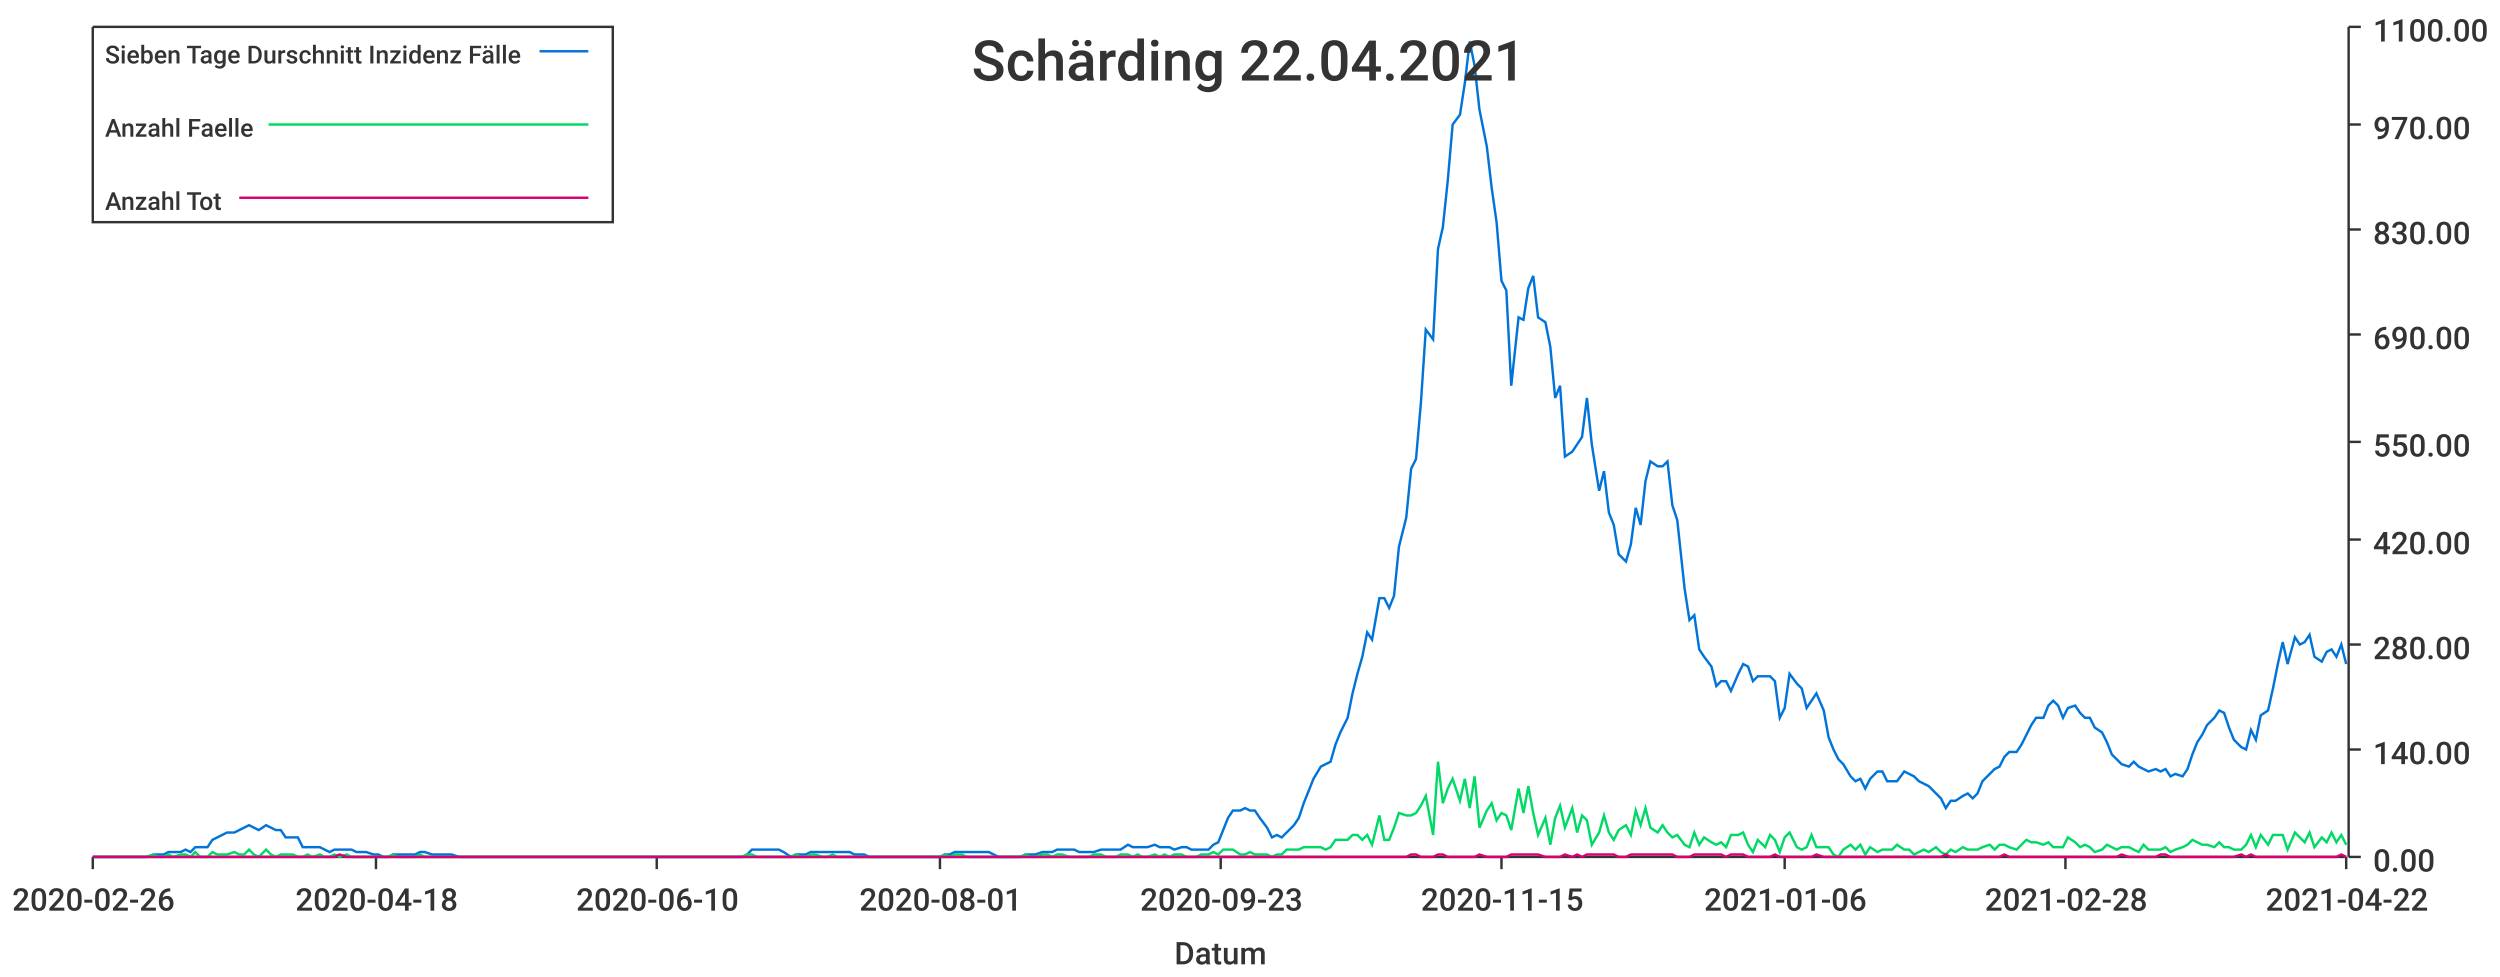
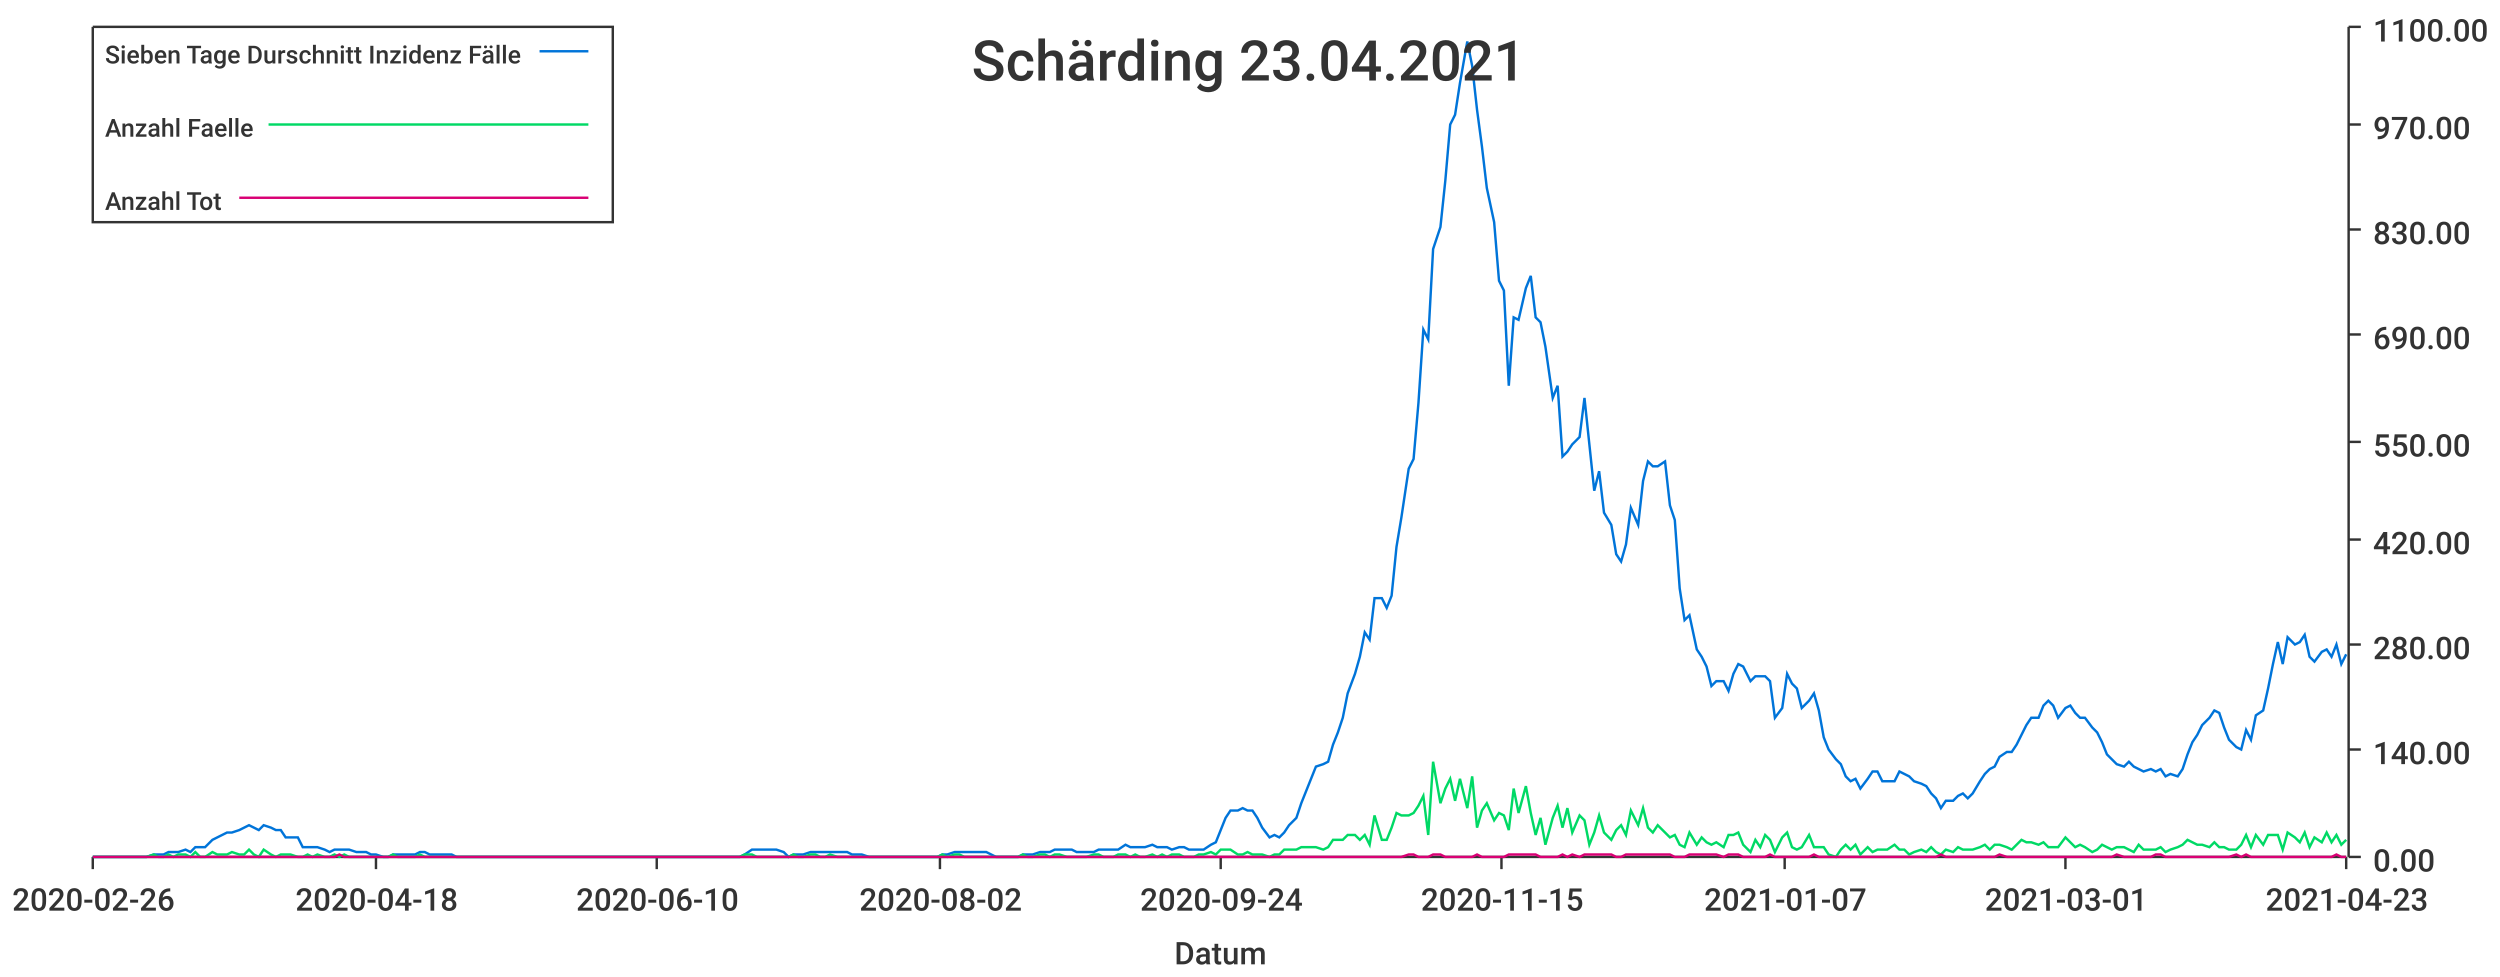
<svg xmlns="http://www.w3.org/2000/svg" width="1024" height="400">\n<path d="M 0 0 L 1024 0 L 1024 400 L 0 400 L 0 0" style="stroke-width:0;stroke:rgba(255,255,255,1.0);fill:rgba(255,255,255,1.0)" />
  <path d="M 38 11 L 961 11 L 961 351 L 38 351 L 38 11" style="stroke-width:0;stroke:rgba(255,255,255,1.0);fill:rgba(255,255,255,1.0)" />
  <path d="M 38 351 L 961 351" style="stroke-width:1;stroke:rgba(51,51,51,1.0);fill:none" />
  <path d="M 38 351 L 38 356" style="stroke-width:1;stroke:rgba(51,51,51,1.0);fill:none" />
  <text x="5" y="373" style="stroke-width:0;stroke:none;fill:rgba(51,51,51,1.0);font-size:12.8px;font-family:'Roboto Medium',sans-serif">2020-02-26</text>
  <path d="M 154 351 L 154 356" style="stroke-width:1;stroke:rgba(51,51,51,1.0);fill:none" />
  <text x="121" y="373" style="stroke-width:0;stroke:none;fill:rgba(51,51,51,1.0);font-size:12.8px;font-family:'Roboto Medium',sans-serif">2020-04-18</text>
  <path d="M 269 351 L 269 356" style="stroke-width:1;stroke:rgba(51,51,51,1.0);fill:none" />
  <text x="236" y="373" style="stroke-width:0;stroke:none;fill:rgba(51,51,51,1.0);font-size:12.8px;font-family:'Roboto Medium',sans-serif">2020-06-10</text>
  <path d="M 385 351 L 385 356" style="stroke-width:1;stroke:rgba(51,51,51,1.0);fill:none" />
-   <text x="352" y="373" style="stroke-width:0;stroke:none;fill:rgba(51,51,51,1.0);font-size:12.8px;font-family:'Roboto Medium',sans-serif">2020-08-01</text>
+   <text x="352" y="373" style="stroke-width:0;stroke:none;fill:rgba(51,51,51,1.0);font-size:12.8px;font-family:'Roboto Medium',sans-serif">2020-08-02</text>
  <path d="M 500 351 L 500 356" style="stroke-width:1;stroke:rgba(51,51,51,1.0);fill:none" />
-   <text x="467" y="373" style="stroke-width:0;stroke:none;fill:rgba(51,51,51,1.0);font-size:12.8px;font-family:'Roboto Medium',sans-serif">2020-09-23</text>
+   <text x="467" y="373" style="stroke-width:0;stroke:none;fill:rgba(51,51,51,1.0);font-size:12.8px;font-family:'Roboto Medium',sans-serif">2020-09-24</text>
  <path d="M 615 351 L 615 356" style="stroke-width:1;stroke:rgba(51,51,51,1.0);fill:none" />
  <text x="582" y="373" style="stroke-width:0;stroke:none;fill:rgba(51,51,51,1.0);font-size:12.8px;font-family:'Roboto Medium',sans-serif">2020-11-15</text>
  <path d="M 731 351 L 731 356" style="stroke-width:1;stroke:rgba(51,51,51,1.0);fill:none" />
-   <text x="698" y="373" style="stroke-width:0;stroke:none;fill:rgba(51,51,51,1.0);font-size:12.8px;font-family:'Roboto Medium',sans-serif">2021-01-06</text>
+   <text x="698" y="373" style="stroke-width:0;stroke:none;fill:rgba(51,51,51,1.0);font-size:12.8px;font-family:'Roboto Medium',sans-serif">2021-01-07</text>
  <path d="M 846 351 L 846 356" style="stroke-width:1;stroke:rgba(51,51,51,1.0);fill:none" />
-   <text x="813" y="373" style="stroke-width:0;stroke:none;fill:rgba(51,51,51,1.0);font-size:12.8px;font-family:'Roboto Medium',sans-serif">2021-02-28</text>
+   <text x="813" y="373" style="stroke-width:0;stroke:none;fill:rgba(51,51,51,1.0);font-size:12.8px;font-family:'Roboto Medium',sans-serif">2021-03-01</text>
  <path d="M 961 351 L 961 356" style="stroke-width:1;stroke:rgba(51,51,51,1.0);fill:none" />
-   <text x="928" y="373" style="stroke-width:0;stroke:none;fill:rgba(51,51,51,1.0);font-size:12.8px;font-family:'Roboto Medium',sans-serif">2021-04-22</text>
+   <text x="928" y="373" style="stroke-width:0;stroke:none;fill:rgba(51,51,51,1.0);font-size:12.8px;font-family:'Roboto Medium',sans-serif">2021-04-23</text>
  <text x="481" y="395" style="stroke-width:0;stroke:none;fill:rgba(51,51,51,1.0);font-size:12.8px;font-family:'Roboto Medium',sans-serif">Datum</text>
  <path d="M 962 351 L 962 11" style="stroke-width:1;stroke:rgba(51,51,51,1.0);fill:none" />
  <path d="M 962 351 L 967 351" style="stroke-width:1;stroke:rgba(51,51,51,1.0);fill:none" />
  <text x="972" y="357" style="stroke-width:0;stroke:none;fill:rgba(51,51,51,1.0);font-size:12.8px;font-family:'Roboto Medium',sans-serif">0.00</text>
  <path d="M 962 307 L 967 307" style="stroke-width:1;stroke:rgba(51,51,51,1.0);fill:none" />
  <text x="972" y="313" style="stroke-width:0;stroke:none;fill:rgba(51,51,51,1.0);font-size:12.8px;font-family:'Roboto Medium',sans-serif">140.00</text>
  <path d="M 962 264 L 967 264" style="stroke-width:1;stroke:rgba(51,51,51,1.0);fill:none" />
  <text x="972" y="270" style="stroke-width:0;stroke:none;fill:rgba(51,51,51,1.0);font-size:12.8px;font-family:'Roboto Medium',sans-serif">280.00</text>
  <path d="M 962 221 L 967 221" style="stroke-width:1;stroke:rgba(51,51,51,1.0);fill:none" />
  <text x="972" y="227" style="stroke-width:0;stroke:none;fill:rgba(51,51,51,1.0);font-size:12.8px;font-family:'Roboto Medium',sans-serif">420.00</text>
  <path d="M 962 181 L 967 181" style="stroke-width:1;stroke:rgba(51,51,51,1.0);fill:none" />
  <text x="972" y="187" style="stroke-width:0;stroke:none;fill:rgba(51,51,51,1.0);font-size:12.8px;font-family:'Roboto Medium',sans-serif">550.00</text>
  <path d="M 962 137 L 967 137" style="stroke-width:1;stroke:rgba(51,51,51,1.0);fill:none" />
  <text x="972" y="143" style="stroke-width:0;stroke:none;fill:rgba(51,51,51,1.0);font-size:12.8px;font-family:'Roboto Medium',sans-serif">690.00</text>
  <path d="M 962 94 L 967 94" style="stroke-width:1;stroke:rgba(51,51,51,1.0);fill:none" />
  <text x="972" y="100" style="stroke-width:0;stroke:none;fill:rgba(51,51,51,1.0);font-size:12.8px;font-family:'Roboto Medium',sans-serif">830.00</text>
  <path d="M 962 51 L 967 51" style="stroke-width:1;stroke:rgba(51,51,51,1.0);fill:none" />
  <text x="972" y="57" style="stroke-width:0;stroke:none;fill:rgba(51,51,51,1.0);font-size:12.8px;font-family:'Roboto Medium',sans-serif">970.00</text>
  <path d="M 962 11 L 967 11" style="stroke-width:1;stroke:rgba(51,51,51,1.0);fill:none" />
  <text x="972" y="17" style="stroke-width:0;stroke:none;fill:rgba(51,51,51,1.0);font-size:12.8px;font-family:'Roboto Medium',sans-serif">1100.00</text>
-   <path d="M 38 351 L 41 351 L 43 351 L 45 351 L 47 351 L 49 351 L 52 351 L 54 351 L 56 351 L 58 351 L 60 351 L 63 350 L 65 350 L 67 350 L 69 349 L 71 349 L 74 349 L 76 348 L 78 349 L 80 347 L 82 347 L 85 347 L 87 344 L 89 343 L 91 342 L 93 341 L 96 341 L 98 340 L 100 339 L 102 338 L 104 339 L 106 340 L 109 338 L 111 339 L 113 340 L 115 340 L 117 343 L 120 343 L 122 343 L 124 347 L 126 347 L 128 347 L 131 347 L 133 348 L 135 349 L 137 348 L 139 348 L 142 348 L 144 348 L 146 349 L 148 349 L 150 349 L 153 350 L 155 350 L 157 351 L 159 351 L 161 350 L 163 350 L 166 350 L 168 350 L 170 350 L 172 349 L 174 349 L 177 350 L 179 350 L 181 350 L 183 350 L 185 350 L 188 351 L 190 351 L 192 351 L 194 351 L 196 351 L 199 351 L 201 351 L 203 351 L 205 351 L 207 351 L 210 351 L 212 351 L 214 351 L 216 351 L 218 351 L 220 351 L 223 351 L 225 351 L 227 351 L 229 351 L 231 351 L 234 351 L 236 351 L 238 351 L 240 351 L 242 351 L 245 351 L 247 351 L 249 351 L 251 351 L 253 351 L 256 351 L 258 351 L 260 351 L 262 351 L 264 351 L 267 351 L 269 351 L 271 351 L 273 351 L 275 351 L 277 351 L 280 351 L 282 351 L 284 351 L 286 351 L 288 351 L 291 351 L 293 351 L 295 351 L 297 351 L 299 351 L 302 351 L 304 351 L 306 350 L 308 348 L 310 348 L 313 348 L 315 348 L 317 348 L 319 348 L 321 349 L 324 351 L 326 350 L 328 350 L 330 350 L 332 349 L 334 349 L 337 349 L 339 349 L 341 349 L 343 349 L 345 349 L 348 349 L 350 350 L 352 350 L 354 350 L 356 351 L 359 351 L 361 351 L 363 351 L 365 351 L 367 351 L 370 351 L 372 351 L 374 351 L 376 351 L 378 351 L 381 351 L 383 351 L 385 351 L 387 350 L 389 350 L 391 349 L 394 349 L 396 349 L 398 349 L 400 349 L 402 349 L 405 349 L 407 350 L 409 351 L 411 351 L 413 351 L 416 351 L 418 351 L 420 350 L 422 350 L 424 350 L 427 349 L 429 349 L 431 349 L 433 348 L 435 348 L 438 348 L 440 348 L 442 349 L 444 349 L 446 349 L 448 349 L 451 348 L 453 348 L 455 348 L 457 348 L 459 348 L 462 346 L 464 347 L 466 347 L 468 347 L 470 347 L 473 346 L 475 347 L 477 347 L 479 347 L 481 348 L 484 347 L 486 347 L 488 348 L 490 348 L 492 348 L 495 348 L 497 346 L 499 345 L 501 340 L 503 335 L 505 332 L 508 332 L 510 331 L 512 332 L 514 332 L 516 335 L 519 339 L 521 343 L 523 342 L 525 343 L 527 341 L 530 338 L 532 335 L 534 329 L 536 324 L 538 319 L 541 314 L 543 313 L 545 312 L 547 305 L 549 300 L 552 294 L 554 284 L 556 276 L 558 269 L 560 259 L 562 262 L 565 245 L 567 245 L 569 249 L 571 244 L 573 224 L 576 212 L 578 192 L 580 188 L 582 165 L 584 135 L 587 139 L 589 102 L 591 93 L 593 74 L 595 51 L 598 47 L 600 34 L 602 17 L 604 27 L 606 45 L 609 60 L 611 77 L 613 91 L 615 115 L 617 119 L 619 158 L 622 130 L 624 131 L 626 118 L 628 113 L 630 130 L 633 132 L 635 142 L 637 163 L 639 158 L 641 187 L 644 185 L 646 182 L 648 179 L 650 163 L 652 182 L 655 201 L 657 193 L 659 210 L 661 215 L 663 227 L 666 230 L 668 223 L 670 208 L 672 215 L 674 197 L 676 189 L 679 191 L 681 191 L 683 189 L 685 207 L 687 213 L 690 241 L 692 254 L 694 252 L 696 266 L 698 269 L 701 273 L 703 281 L 705 279 L 707 279 L 709 283 L 712 276 L 714 272 L 716 273 L 718 279 L 720 277 L 723 277 L 725 277 L 727 279 L 729 294 L 731 290 L 733 276 L 736 280 L 738 282 L 740 290 L 742 287 L 744 284 L 747 291 L 749 302 L 751 307 L 753 311 L 755 313 L 758 318 L 760 320 L 762 319 L 764 323 L 766 319 L 769 316 L 771 316 L 773 320 L 775 320 L 777 320 L 780 316 L 782 317 L 784 318 L 786 320 L 788 321 L 790 322 L 793 325 L 795 327 L 797 331 L 799 328 L 801 328 L 804 326 L 806 325 L 808 327 L 810 325 L 812 320 L 815 317 L 817 315 L 819 314 L 821 310 L 823 308 L 826 308 L 828 305 L 830 301 L 832 297 L 834 294 L 837 294 L 839 289 L 841 287 L 843 289 L 845 294 L 847 290 L 850 289 L 852 292 L 854 294 L 856 294 L 858 298 L 861 300 L 863 304 L 865 309 L 867 311 L 869 313 L 872 314 L 874 312 L 876 314 L 878 315 L 880 316 L 883 315 L 885 316 L 887 315 L 889 318 L 891 317 L 894 318 L 896 315 L 898 309 L 900 304 L 902 301 L 904 297 L 907 294 L 909 291 L 911 292 L 913 298 L 915 303 L 918 306 L 920 307 L 922 299 L 924 303 L 926 293 L 929 291 L 931 282 L 933 272 L 935 263 L 937 272 L 940 261 L 942 264 L 944 263 L 946 260 L 948 269 L 951 271 L 953 267 L 955 266 L 957 269 L 959 264 L 961 272" style="stroke-width:1;stroke:rgba(0,116,217,1.0);fill:none" />
-   <path d="M 38 351 L 41 351 L 43 351 L 45 351 L 47 351 L 49 351 L 52 351 L 54 351 L 56 351 L 58 351 L 60 351 L 63 350 L 65 351 L 67 351 L 69 350 L 71 351 L 74 350 L 76 350 L 78 351 L 80 349 L 82 351 L 85 351 L 87 349 L 89 350 L 91 350 L 93 350 L 96 349 L 98 350 L 100 350 L 102 348 L 104 350 L 106 351 L 109 348 L 111 350 L 113 351 L 115 350 L 117 350 L 120 350 L 122 351 L 124 351 L 126 350 L 128 351 L 131 350 L 133 351 L 135 351 L 137 350 L 139 351 L 142 350 L 144 351 L 146 351 L 148 351 L 150 351 L 153 351 L 155 351 L 157 351 L 159 351 L 161 350 L 163 351 L 166 351 L 168 351 L 170 351 L 172 350 L 174 351 L 177 351 L 179 351 L 181 351 L 183 351 L 185 351 L 188 351 L 190 351 L 192 351 L 194 351 L 196 351 L 199 351 L 201 351 L 203 351 L 205 351 L 207 351 L 210 351 L 212 351 L 214 351 L 216 351 L 218 351 L 220 351 L 223 351 L 225 351 L 227 351 L 229 351 L 231 351 L 234 351 L 236 351 L 238 351 L 240 351 L 242 351 L 245 351 L 247 351 L 249 351 L 251 351 L 253 351 L 256 351 L 258 351 L 260 351 L 262 351 L 264 351 L 267 351 L 269 351 L 271 351 L 273 351 L 275 351 L 277 351 L 280 351 L 282 351 L 284 351 L 286 351 L 288 351 L 291 351 L 293 351 L 295 351 L 297 351 L 299 351 L 302 351 L 304 351 L 306 350 L 308 350 L 310 351 L 313 351 L 315 351 L 317 351 L 319 351 L 321 351 L 324 351 L 326 350 L 328 351 L 330 351 L 332 350 L 334 350 L 337 351 L 339 351 L 341 350 L 343 351 L 345 351 L 348 351 L 350 351 L 352 351 L 354 351 L 356 351 L 359 351 L 361 351 L 363 351 L 365 351 L 367 351 L 370 351 L 372 351 L 374 351 L 376 351 L 378 351 L 381 351 L 383 351 L 385 351 L 387 350 L 389 351 L 391 350 L 394 350 L 396 351 L 398 351 L 400 351 L 402 351 L 405 351 L 407 351 L 409 351 L 411 351 L 413 351 L 416 351 L 418 351 L 420 350 L 422 351 L 424 351 L 427 350 L 429 350 L 431 351 L 433 350 L 435 350 L 438 351 L 440 351 L 442 351 L 444 351 L 446 351 L 448 350 L 451 350 L 453 351 L 455 351 L 457 351 L 459 350 L 462 350 L 464 351 L 466 350 L 468 351 L 470 351 L 473 350 L 475 351 L 477 350 L 479 351 L 481 350 L 484 350 L 486 351 L 488 351 L 490 351 L 492 350 L 495 350 L 497 349 L 499 350 L 501 348 L 503 348 L 505 348 L 508 350 L 510 350 L 512 349 L 514 350 L 516 350 L 519 350 L 521 351 L 523 350 L 525 350 L 527 348 L 530 348 L 532 348 L 534 347 L 536 347 L 538 347 L 541 347 L 543 348 L 545 347 L 547 344 L 549 344 L 552 344 L 554 342 L 556 342 L 558 344 L 560 342 L 562 346 L 565 334 L 567 344 L 569 344 L 571 339 L 573 333 L 576 334 L 578 334 L 580 333 L 582 330 L 584 326 L 587 342 L 589 312 L 591 329 L 593 323 L 595 319 L 598 328 L 600 319 L 602 331 L 604 318 L 606 339 L 609 332 L 611 329 L 613 336 L 615 333 L 617 334 L 619 340 L 622 323 L 624 333 L 626 322 L 628 333 L 630 342 L 633 335 L 635 346 L 637 335 L 639 330 L 641 339 L 644 331 L 646 341 L 648 334 L 650 336 L 652 346 L 655 341 L 657 334 L 659 341 L 661 344 L 663 340 L 666 338 L 668 342 L 670 332 L 672 338 L 674 331 L 676 339 L 679 341 L 681 338 L 683 341 L 685 343 L 687 342 L 690 346 L 692 347 L 694 341 L 696 346 L 698 343 L 701 345 L 703 346 L 705 345 L 707 347 L 709 342 L 712 342 L 714 341 L 716 346 L 718 349 L 720 344 L 723 347 L 725 342 L 727 344 L 729 349 L 731 343 L 733 341 L 736 347 L 738 348 L 740 347 L 742 342 L 744 347 L 747 347 L 749 347 L 751 350 L 753 351 L 755 348 L 758 346 L 760 348 L 762 346 L 764 350 L 766 347 L 769 349 L 771 348 L 773 348 L 775 348 L 777 346 L 780 348 L 782 348 L 784 350 L 786 349 L 788 348 L 790 349 L 793 347 L 795 349 L 797 350 L 799 348 L 801 349 L 804 347 L 806 348 L 808 348 L 810 348 L 812 347 L 815 346 L 817 348 L 819 346 L 821 346 L 823 347 L 826 348 L 828 346 L 830 344 L 832 345 L 834 345 L 837 346 L 839 345 L 841 347 L 843 347 L 845 347 L 847 343 L 850 345 L 852 347 L 854 346 L 856 347 L 858 349 L 861 348 L 863 346 L 865 347 L 867 348 L 869 347 L 872 347 L 874 348 L 876 349 L 878 346 L 880 348 L 883 348 L 885 348 L 887 347 L 889 349 L 891 348 L 894 347 L 896 346 L 898 344 L 900 345 L 902 346 L 904 346 L 907 347 L 909 345 L 911 347 L 913 347 L 915 348 L 918 348 L 920 346 L 922 342 L 924 347 L 926 342 L 929 346 L 931 342 L 933 342 L 935 342 L 937 348 L 940 341 L 942 343 L 944 345 L 946 341 L 948 347 L 951 343 L 953 345 L 955 341 L 957 345 L 959 342 L 961 346" style="stroke-width:1;stroke:rgba(0,217,101,1.0);fill:none" />
-   <path d="M 38 351 L 41 351 L 43 351 L 45 351 L 47 351 L 49 351 L 52 351 L 54 351 L 56 351 L 58 351 L 60 351 L 63 351 L 65 351 L 67 351 L 69 351 L 71 351 L 74 351 L 76 351 L 78 351 L 80 351 L 82 351 L 85 351 L 87 351 L 89 351 L 91 351 L 93 351 L 96 351 L 98 351 L 100 351 L 102 351 L 104 351 L 106 351 L 109 351 L 111 351 L 113 351 L 115 351 L 117 351 L 120 351 L 122 351 L 124 351 L 126 351 L 128 351 L 131 351 L 133 351 L 135 351 L 137 351 L 139 350 L 142 351 L 144 351 L 146 351 L 148 351 L 150 351 L 153 351 L 155 351 L 157 351 L 159 351 L 161 351 L 163 351 L 166 351 L 168 351 L 170 351 L 172 351 L 174 351 L 177 351 L 179 351 L 181 351 L 183 351 L 185 351 L 188 351 L 190 351 L 192 351 L 194 351 L 196 351 L 199 351 L 201 351 L 203 351 L 205 351 L 207 351 L 210 351 L 212 351 L 214 351 L 216 351 L 218 351 L 220 351 L 223 351 L 225 351 L 227 351 L 229 351 L 231 351 L 234 351 L 236 351 L 238 351 L 240 351 L 242 351 L 245 351 L 247 351 L 249 351 L 251 351 L 253 351 L 256 351 L 258 351 L 260 351 L 262 351 L 264 351 L 267 351 L 269 351 L 271 351 L 273 351 L 275 351 L 277 351 L 280 351 L 282 351 L 284 351 L 286 351 L 288 351 L 291 351 L 293 351 L 295 351 L 297 351 L 299 351 L 302 351 L 304 351 L 306 351 L 308 351 L 310 351 L 313 351 L 315 351 L 317 351 L 319 351 L 321 351 L 324 351 L 326 351 L 328 351 L 330 351 L 332 351 L 334 351 L 337 351 L 339 351 L 341 351 L 343 351 L 345 351 L 348 351 L 350 351 L 352 351 L 354 351 L 356 351 L 359 351 L 361 351 L 363 351 L 365 351 L 367 351 L 370 351 L 372 351 L 374 351 L 376 351 L 378 351 L 381 351 L 383 351 L 385 351 L 387 351 L 389 351 L 391 351 L 394 351 L 396 351 L 398 351 L 400 351 L 402 351 L 405 351 L 407 351 L 409 351 L 411 351 L 413 351 L 416 351 L 418 351 L 420 351 L 422 351 L 424 351 L 427 351 L 429 351 L 431 351 L 433 351 L 435 351 L 438 351 L 440 351 L 442 351 L 444 351 L 446 351 L 448 351 L 451 351 L 453 351 L 455 351 L 457 351 L 459 351 L 462 351 L 464 351 L 466 351 L 468 351 L 470 351 L 473 351 L 475 351 L 477 351 L 479 351 L 481 351 L 484 351 L 486 351 L 488 351 L 490 351 L 492 351 L 495 351 L 497 351 L 499 351 L 501 351 L 503 351 L 505 351 L 508 351 L 510 351 L 512 351 L 514 351 L 516 351 L 519 351 L 521 351 L 523 351 L 525 351 L 527 351 L 530 351 L 532 351 L 534 351 L 536 351 L 538 351 L 541 351 L 543 351 L 545 351 L 547 351 L 549 351 L 552 351 L 554 351 L 556 351 L 558 351 L 560 351 L 562 351 L 565 351 L 567 351 L 569 351 L 571 351 L 573 351 L 576 351 L 578 350 L 580 350 L 582 351 L 584 351 L 587 351 L 589 350 L 591 350 L 593 351 L 595 351 L 598 351 L 600 351 L 602 351 L 604 351 L 606 350 L 609 351 L 611 351 L 613 351 L 615 351 L 617 351 L 619 350 L 622 350 L 624 350 L 626 350 L 628 350 L 630 350 L 633 351 L 635 351 L 637 351 L 639 351 L 641 350 L 644 351 L 646 350 L 648 351 L 650 350 L 652 350 L 655 350 L 657 350 L 659 350 L 661 350 L 663 351 L 666 351 L 668 350 L 670 350 L 672 350 L 674 350 L 676 350 L 679 350 L 681 350 L 683 350 L 685 350 L 687 351 L 690 351 L 692 351 L 694 350 L 696 350 L 698 350 L 701 350 L 703 350 L 705 350 L 707 351 L 709 350 L 712 350 L 714 350 L 716 351 L 718 351 L 720 351 L 723 351 L 725 351 L 727 350 L 729 351 L 731 351 L 733 351 L 736 351 L 738 351 L 740 351 L 742 351 L 744 350 L 747 351 L 749 351 L 751 351 L 753 351 L 755 351 L 758 351 L 760 351 L 762 351 L 764 351 L 766 351 L 769 351 L 771 351 L 773 351 L 775 351 L 777 351 L 780 351 L 782 351 L 784 351 L 786 351 L 788 351 L 790 351 L 793 351 L 795 351 L 797 350 L 799 351 L 801 351 L 804 351 L 806 351 L 808 351 L 810 351 L 812 351 L 815 351 L 817 351 L 819 351 L 821 350 L 823 351 L 826 351 L 828 351 L 830 351 L 832 351 L 834 351 L 837 351 L 839 351 L 841 351 L 843 351 L 845 351 L 847 351 L 850 351 L 852 351 L 854 351 L 856 351 L 858 351 L 861 351 L 863 351 L 865 351 L 867 351 L 869 350 L 872 351 L 874 351 L 876 351 L 878 351 L 880 351 L 883 351 L 885 350 L 887 350 L 889 351 L 891 351 L 894 351 L 896 351 L 898 351 L 900 351 L 902 351 L 904 351 L 907 351 L 909 351 L 911 351 L 913 351 L 915 351 L 918 350 L 920 351 L 922 350 L 924 351 L 926 351 L 929 351 L 931 351 L 933 351 L 935 351 L 937 351 L 940 351 L 942 351 L 944 351 L 946 351 L 948 351 L 951 351 L 953 351 L 955 351 L 957 351 L 959 350 L 961 351" style="stroke-width:1;stroke:rgba(217,0,116,1.0);fill:none" />
-   <text x="398" y="33" style="stroke-width:0;stroke:none;fill:rgba(51,51,51,1.0);font-size:23.0px;font-family:'Roboto Medium',sans-serif">Schärding 22.04.2021</text>
+   <path d="M 38 351 L 41 351 L 43 351 L 45 351 L 47 351 L 49 351 L 52 351 L 54 351 L 56 351 L 58 351 L 60 351 L 63 350 L 65 350 L 67 350 L 69 349 L 71 349 L 73 349 L 76 348 L 78 349 L 80 347 L 82 347 L 84 347 L 87 344 L 89 343 L 91 342 L 93 341 L 95 341 L 98 340 L 100 339 L 102 338 L 104 339 L 106 340 L 108 338 L 111 339 L 113 340 L 115 340 L 117 343 L 119 343 L 122 343 L 124 347 L 126 347 L 128 347 L 130 347 L 133 348 L 135 349 L 137 348 L 139 348 L 141 348 L 143 348 L 146 349 L 148 349 L 150 349 L 152 350 L 154 350 L 157 351 L 159 351 L 161 350 L 163 350 L 165 350 L 168 350 L 170 350 L 172 349 L 174 349 L 176 350 L 178 350 L 181 350 L 183 350 L 185 350 L 187 351 L 189 351 L 192 351 L 194 351 L 196 351 L 198 351 L 200 351 L 203 351 L 205 351 L 207 351 L 209 351 L 211 351 L 213 351 L 216 351 L 218 351 L 220 351 L 222 351 L 224 351 L 227 351 L 229 351 L 231 351 L 233 351 L 235 351 L 238 351 L 240 351 L 242 351 L 244 351 L 246 351 L 248 351 L 251 351 L 253 351 L 255 351 L 257 351 L 259 351 L 262 351 L 264 351 L 266 351 L 268 351 L 270 351 L 273 351 L 275 351 L 277 351 L 279 351 L 281 351 L 283 351 L 286 351 L 288 351 L 290 351 L 292 351 L 294 351 L 297 351 L 299 351 L 301 351 L 303 351 L 305 350 L 308 348 L 310 348 L 312 348 L 314 348 L 316 348 L 318 348 L 321 349 L 323 351 L 325 350 L 327 350 L 329 350 L 332 349 L 334 349 L 336 349 L 338 349 L 340 349 L 343 349 L 345 349 L 347 349 L 349 350 L 351 350 L 353 350 L 356 351 L 358 351 L 360 351 L 362 351 L 364 351 L 367 351 L 369 351 L 371 351 L 373 351 L 375 351 L 378 351 L 380 351 L 382 351 L 384 351 L 386 350 L 388 350 L 391 349 L 393 349 L 395 349 L 397 349 L 399 349 L 402 349 L 404 349 L 406 350 L 408 351 L 410 351 L 413 351 L 415 351 L 417 351 L 419 350 L 421 350 L 423 350 L 426 349 L 428 349 L 430 349 L 432 348 L 434 348 L 437 348 L 439 348 L 441 349 L 443 349 L 445 349 L 448 349 L 450 348 L 452 348 L 454 348 L 456 348 L 458 348 L 461 346 L 463 347 L 465 347 L 467 347 L 469 347 L 472 346 L 474 347 L 476 347 L 478 347 L 480 348 L 483 347 L 485 347 L 487 348 L 489 348 L 491 348 L 493 348 L 496 346 L 498 345 L 500 340 L 502 335 L 504 332 L 507 332 L 509 331 L 511 332 L 513 332 L 515 335 L 517 339 L 520 343 L 522 342 L 524 343 L 526 341 L 528 338 L 531 335 L 533 329 L 535 324 L 537 319 L 539 314 L 542 313 L 544 312 L 546 305 L 548 300 L 550 294 L 552 284 L 555 276 L 557 269 L 559 259 L 561 262 L 563 245 L 566 245 L 568 249 L 570 244 L 572 224 L 574 212 L 577 192 L 579 188 L 581 165 L 583 135 L 585 139 L 587 102 L 590 93 L 592 74 L 594 51 L 596 47 L 598 34 L 601 17 L 603 27 L 605 45 L 607 60 L 609 77 L 612 91 L 614 115 L 616 119 L 618 158 L 620 130 L 622 131 L 625 118 L 627 113 L 629 130 L 631 132 L 633 142 L 636 163 L 638 158 L 640 187 L 642 185 L 644 182 L 647 179 L 649 163 L 651 182 L 653 201 L 655 193 L 657 210 L 660 215 L 662 227 L 664 230 L 666 223 L 668 208 L 671 215 L 673 197 L 675 189 L 677 191 L 679 191 L 682 189 L 684 207 L 686 213 L 688 241 L 690 254 L 692 252 L 695 266 L 697 269 L 699 273 L 701 281 L 703 279 L 706 279 L 708 283 L 710 276 L 712 272 L 714 273 L 717 279 L 719 277 L 721 277 L 723 277 L 725 279 L 727 294 L 730 290 L 732 276 L 734 280 L 736 282 L 738 290 L 741 287 L 743 284 L 745 291 L 747 302 L 749 307 L 752 311 L 754 313 L 756 318 L 758 320 L 760 319 L 762 323 L 765 319 L 767 316 L 769 316 L 771 320 L 773 320 L 776 320 L 778 316 L 780 317 L 782 318 L 784 320 L 787 321 L 789 322 L 791 325 L 793 327 L 795 331 L 797 328 L 800 328 L 802 326 L 804 325 L 806 327 L 808 325 L 811 320 L 813 317 L 815 315 L 817 314 L 819 310 L 822 308 L 824 308 L 826 305 L 828 301 L 830 297 L 832 294 L 835 294 L 837 289 L 839 287 L 841 289 L 843 294 L 846 290 L 848 289 L 850 292 L 852 294 L 854 294 L 857 298 L 859 300 L 861 304 L 863 309 L 865 311 L 867 313 L 870 314 L 872 312 L 874 314 L 876 315 L 878 316 L 881 315 L 883 316 L 885 315 L 887 318 L 889 317 L 892 318 L 894 315 L 896 309 L 898 304 L 900 301 L 902 297 L 905 294 L 907 291 L 909 292 L 911 298 L 913 303 L 916 306 L 918 307 L 920 299 L 922 303 L 924 293 L 927 291 L 929 282 L 931 272 L 933 263 L 935 272 L 937 261 L 940 264 L 942 263 L 944 260 L 946 269 L 948 271 L 951 267 L 953 266 L 955 269 L 957 264 L 959 272 L 961 268" style="stroke-width:1;stroke:rgba(0,116,217,1.0);fill:none" />
+   <path d="M 38 351 L 41 351 L 43 351 L 45 351 L 47 351 L 49 351 L 52 351 L 54 351 L 56 351 L 58 351 L 60 351 L 63 350 L 65 351 L 67 351 L 69 350 L 71 351 L 73 350 L 76 350 L 78 351 L 80 349 L 82 351 L 84 351 L 87 349 L 89 350 L 91 350 L 93 350 L 95 349 L 98 350 L 100 350 L 102 348 L 104 350 L 106 351 L 108 348 L 111 350 L 113 351 L 115 350 L 117 350 L 119 350 L 122 351 L 124 351 L 126 350 L 128 351 L 130 350 L 133 351 L 135 351 L 137 350 L 139 351 L 141 350 L 143 351 L 146 351 L 148 351 L 150 351 L 152 351 L 154 351 L 157 351 L 159 351 L 161 350 L 163 351 L 165 351 L 168 351 L 170 351 L 172 350 L 174 351 L 176 351 L 178 351 L 181 351 L 183 351 L 185 351 L 187 351 L 189 351 L 192 351 L 194 351 L 196 351 L 198 351 L 200 351 L 203 351 L 205 351 L 207 351 L 209 351 L 211 351 L 213 351 L 216 351 L 218 351 L 220 351 L 222 351 L 224 351 L 227 351 L 229 351 L 231 351 L 233 351 L 235 351 L 238 351 L 240 351 L 242 351 L 244 351 L 246 351 L 248 351 L 251 351 L 253 351 L 255 351 L 257 351 L 259 351 L 262 351 L 264 351 L 266 351 L 268 351 L 270 351 L 273 351 L 275 351 L 277 351 L 279 351 L 281 351 L 283 351 L 286 351 L 288 351 L 290 351 L 292 351 L 294 351 L 297 351 L 299 351 L 301 351 L 303 351 L 305 350 L 308 350 L 310 351 L 312 351 L 314 351 L 316 351 L 318 351 L 321 351 L 323 351 L 325 350 L 327 351 L 329 351 L 332 350 L 334 350 L 336 351 L 338 351 L 340 350 L 343 351 L 345 351 L 347 351 L 349 351 L 351 351 L 353 351 L 356 351 L 358 351 L 360 351 L 362 351 L 364 351 L 367 351 L 369 351 L 371 351 L 373 351 L 375 351 L 378 351 L 380 351 L 382 351 L 384 351 L 386 350 L 388 351 L 391 350 L 393 350 L 395 351 L 397 351 L 399 351 L 402 351 L 404 351 L 406 351 L 408 351 L 410 351 L 413 351 L 415 351 L 417 351 L 419 350 L 421 351 L 423 351 L 426 350 L 428 350 L 430 351 L 432 350 L 434 350 L 437 351 L 439 351 L 441 351 L 443 351 L 445 351 L 448 350 L 450 350 L 452 351 L 454 351 L 456 351 L 458 350 L 461 350 L 463 351 L 465 350 L 467 351 L 469 351 L 472 350 L 474 351 L 476 350 L 478 351 L 480 350 L 483 350 L 485 351 L 487 351 L 489 351 L 491 350 L 493 350 L 496 349 L 498 350 L 500 348 L 502 348 L 504 348 L 507 350 L 509 350 L 511 349 L 513 350 L 515 350 L 517 350 L 520 351 L 522 350 L 524 350 L 526 348 L 528 348 L 531 348 L 533 347 L 535 347 L 537 347 L 539 347 L 542 348 L 544 347 L 546 344 L 548 344 L 550 344 L 552 342 L 555 342 L 557 344 L 559 342 L 561 346 L 563 334 L 566 344 L 568 344 L 570 339 L 572 333 L 574 334 L 577 334 L 579 333 L 581 330 L 583 326 L 585 342 L 587 312 L 590 329 L 592 323 L 594 319 L 596 328 L 598 319 L 601 331 L 603 318 L 605 339 L 607 332 L 609 329 L 612 336 L 614 333 L 616 334 L 618 340 L 620 323 L 622 333 L 625 322 L 627 333 L 629 342 L 631 335 L 633 346 L 636 335 L 638 330 L 640 339 L 642 331 L 644 341 L 647 334 L 649 336 L 651 346 L 653 341 L 655 334 L 657 341 L 660 344 L 662 340 L 664 338 L 666 342 L 668 332 L 671 338 L 673 331 L 675 339 L 677 341 L 679 338 L 682 341 L 684 343 L 686 342 L 688 346 L 690 347 L 692 341 L 695 346 L 697 343 L 699 345 L 701 346 L 703 345 L 706 347 L 708 342 L 710 342 L 712 341 L 714 346 L 717 349 L 719 344 L 721 347 L 723 342 L 725 344 L 727 349 L 730 343 L 732 341 L 734 347 L 736 348 L 738 347 L 741 342 L 743 347 L 745 347 L 747 347 L 749 350 L 752 351 L 754 348 L 756 346 L 758 348 L 760 346 L 762 350 L 765 347 L 767 349 L 769 348 L 771 348 L 773 348 L 776 346 L 778 348 L 780 348 L 782 350 L 784 349 L 787 348 L 789 349 L 791 347 L 793 349 L 795 350 L 797 348 L 800 349 L 802 347 L 804 348 L 806 348 L 808 348 L 811 347 L 813 346 L 815 348 L 817 346 L 819 346 L 822 347 L 824 348 L 826 346 L 828 344 L 830 345 L 832 345 L 835 346 L 837 345 L 839 347 L 841 347 L 843 347 L 846 343 L 848 345 L 850 347 L 852 346 L 854 347 L 857 349 L 859 348 L 861 346 L 863 347 L 865 348 L 867 347 L 870 347 L 872 348 L 874 349 L 876 346 L 878 348 L 881 348 L 883 348 L 885 347 L 887 349 L 889 348 L 892 347 L 894 346 L 896 344 L 898 345 L 900 346 L 902 346 L 905 347 L 907 345 L 909 347 L 911 347 L 913 348 L 916 348 L 918 346 L 920 342 L 922 347 L 924 342 L 927 346 L 929 342 L 931 342 L 933 342 L 935 348 L 937 341 L 940 343 L 942 345 L 944 341 L 946 347 L 948 343 L 951 345 L 953 341 L 955 345 L 957 342 L 959 346 L 961 344" style="stroke-width:1;stroke:rgba(0,217,101,1.0);fill:none" />
+   <path d="M 38 351 L 41 351 L 43 351 L 45 351 L 47 351 L 49 351 L 52 351 L 54 351 L 56 351 L 58 351 L 60 351 L 63 351 L 65 351 L 67 351 L 69 351 L 71 351 L 73 351 L 76 351 L 78 351 L 80 351 L 82 351 L 84 351 L 87 351 L 89 351 L 91 351 L 93 351 L 95 351 L 98 351 L 100 351 L 102 351 L 104 351 L 106 351 L 108 351 L 111 351 L 113 351 L 115 351 L 117 351 L 119 351 L 122 351 L 124 351 L 126 351 L 128 351 L 130 351 L 133 351 L 135 351 L 137 351 L 139 350 L 141 351 L 143 351 L 146 351 L 148 351 L 150 351 L 152 351 L 154 351 L 157 351 L 159 351 L 161 351 L 163 351 L 165 351 L 168 351 L 170 351 L 172 351 L 174 351 L 176 351 L 178 351 L 181 351 L 183 351 L 185 351 L 187 351 L 189 351 L 192 351 L 194 351 L 196 351 L 198 351 L 200 351 L 203 351 L 205 351 L 207 351 L 209 351 L 211 351 L 213 351 L 216 351 L 218 351 L 220 351 L 222 351 L 224 351 L 227 351 L 229 351 L 231 351 L 233 351 L 235 351 L 238 351 L 240 351 L 242 351 L 244 351 L 246 351 L 248 351 L 251 351 L 253 351 L 255 351 L 257 351 L 259 351 L 262 351 L 264 351 L 266 351 L 268 351 L 270 351 L 273 351 L 275 351 L 277 351 L 279 351 L 281 351 L 283 351 L 286 351 L 288 351 L 290 351 L 292 351 L 294 351 L 297 351 L 299 351 L 301 351 L 303 351 L 305 351 L 308 351 L 310 351 L 312 351 L 314 351 L 316 351 L 318 351 L 321 351 L 323 351 L 325 351 L 327 351 L 329 351 L 332 351 L 334 351 L 336 351 L 338 351 L 340 351 L 343 351 L 345 351 L 347 351 L 349 351 L 351 351 L 353 351 L 356 351 L 358 351 L 360 351 L 362 351 L 364 351 L 367 351 L 369 351 L 371 351 L 373 351 L 375 351 L 378 351 L 380 351 L 382 351 L 384 351 L 386 351 L 388 351 L 391 351 L 393 351 L 395 351 L 397 351 L 399 351 L 402 351 L 404 351 L 406 351 L 408 351 L 410 351 L 413 351 L 415 351 L 417 351 L 419 351 L 421 351 L 423 351 L 426 351 L 428 351 L 430 351 L 432 351 L 434 351 L 437 351 L 439 351 L 441 351 L 443 351 L 445 351 L 448 351 L 450 351 L 452 351 L 454 351 L 456 351 L 458 351 L 461 351 L 463 351 L 465 351 L 467 351 L 469 351 L 472 351 L 474 351 L 476 351 L 478 351 L 480 351 L 483 351 L 485 351 L 487 351 L 489 351 L 491 351 L 493 351 L 496 351 L 498 351 L 500 351 L 502 351 L 504 351 L 507 351 L 509 351 L 511 351 L 513 351 L 515 351 L 517 351 L 520 351 L 522 351 L 524 351 L 526 351 L 528 351 L 531 351 L 533 351 L 535 351 L 537 351 L 539 351 L 542 351 L 544 351 L 546 351 L 548 351 L 550 351 L 552 351 L 555 351 L 557 351 L 559 351 L 561 351 L 563 351 L 566 351 L 568 351 L 570 351 L 572 351 L 574 351 L 577 350 L 579 350 L 581 351 L 583 351 L 585 351 L 587 350 L 590 350 L 592 351 L 594 351 L 596 351 L 598 351 L 601 351 L 603 351 L 605 350 L 607 351 L 609 351 L 612 351 L 614 351 L 616 351 L 618 350 L 620 350 L 622 350 L 625 350 L 627 350 L 629 350 L 631 351 L 633 351 L 636 351 L 638 351 L 640 350 L 642 351 L 644 350 L 647 351 L 649 350 L 651 350 L 653 350 L 655 350 L 657 350 L 660 350 L 662 351 L 664 351 L 666 350 L 668 350 L 671 350 L 673 350 L 675 350 L 677 350 L 679 350 L 682 350 L 684 350 L 686 351 L 688 351 L 690 351 L 692 350 L 695 350 L 697 350 L 699 350 L 701 350 L 703 350 L 706 351 L 708 350 L 710 350 L 712 350 L 714 351 L 717 351 L 719 351 L 721 351 L 723 351 L 725 350 L 727 351 L 730 351 L 732 351 L 734 351 L 736 351 L 738 351 L 741 351 L 743 350 L 745 351 L 747 351 L 749 351 L 752 351 L 754 351 L 756 351 L 758 351 L 760 351 L 762 351 L 765 351 L 767 351 L 769 351 L 771 351 L 773 351 L 776 351 L 778 351 L 780 351 L 782 351 L 784 351 L 787 351 L 789 351 L 791 351 L 793 351 L 795 350 L 797 351 L 800 351 L 802 351 L 804 351 L 806 351 L 808 351 L 811 351 L 813 351 L 815 351 L 817 351 L 819 350 L 822 351 L 824 351 L 826 351 L 828 351 L 830 351 L 832 351 L 835 351 L 837 351 L 839 351 L 841 351 L 843 351 L 846 351 L 848 351 L 850 351 L 852 351 L 854 351 L 857 351 L 859 351 L 861 351 L 863 351 L 865 351 L 867 350 L 870 351 L 872 351 L 874 351 L 876 351 L 878 351 L 881 351 L 883 350 L 885 350 L 887 351 L 889 351 L 892 351 L 894 351 L 896 351 L 898 351 L 900 351 L 902 351 L 905 351 L 907 351 L 909 351 L 911 351 L 913 351 L 916 350 L 918 351 L 920 350 L 922 351 L 924 351 L 927 351 L 929 351 L 931 351 L 933 351 L 935 351 L 937 351 L 940 351 L 942 351 L 944 351 L 946 351 L 948 351 L 951 351 L 953 351 L 955 351 L 957 350 L 959 351 L 961 351" style="stroke-width:1;stroke:rgba(217,0,116,1.0);fill:none" />
+   <text x="398" y="33" style="stroke-width:0;stroke:none;fill:rgba(51,51,51,1.0);font-size:23.0px;font-family:'Roboto Medium',sans-serif">Schärding 23.04.2021</text>
  <path d="M 38 11 L 251 11 L 251 91 L 38 91 L 38 11" style="stroke-width:1;stroke:rgba(51,51,51,1.0);fill:rgba(255,255,255,1.0)" />
  <text x="43" y="26" style="stroke-width:0;stroke:none;fill:rgba(51,51,51,1.0);font-size:10.2px;font-family:'Roboto Medium',sans-serif">Sieben Tage Durschnitt Inzidenz Fälle</text>
  <path d="M 221 21 L 241 21" style="stroke-width:1;stroke:rgba(0,116,217,1.0);fill:none" />
  <text x="43" y="56" style="stroke-width:0;stroke:none;fill:rgba(51,51,51,1.0);font-size:10.2px;font-family:'Roboto Medium',sans-serif">Anzahl Faelle</text>
  <path d="M 110 51 L 241 51" style="stroke-width:1;stroke:rgba(0,217,101,1.0);fill:none" />
  <text x="43" y="86" style="stroke-width:0;stroke:none;fill:rgba(51,51,51,1.0);font-size:10.2px;font-family:'Roboto Medium',sans-serif">Anzahl Tot</text>
  <path d="M 98 81 L 241 81" style="stroke-width:1;stroke:rgba(217,0,116,1.0);fill:none" />
</svg>
